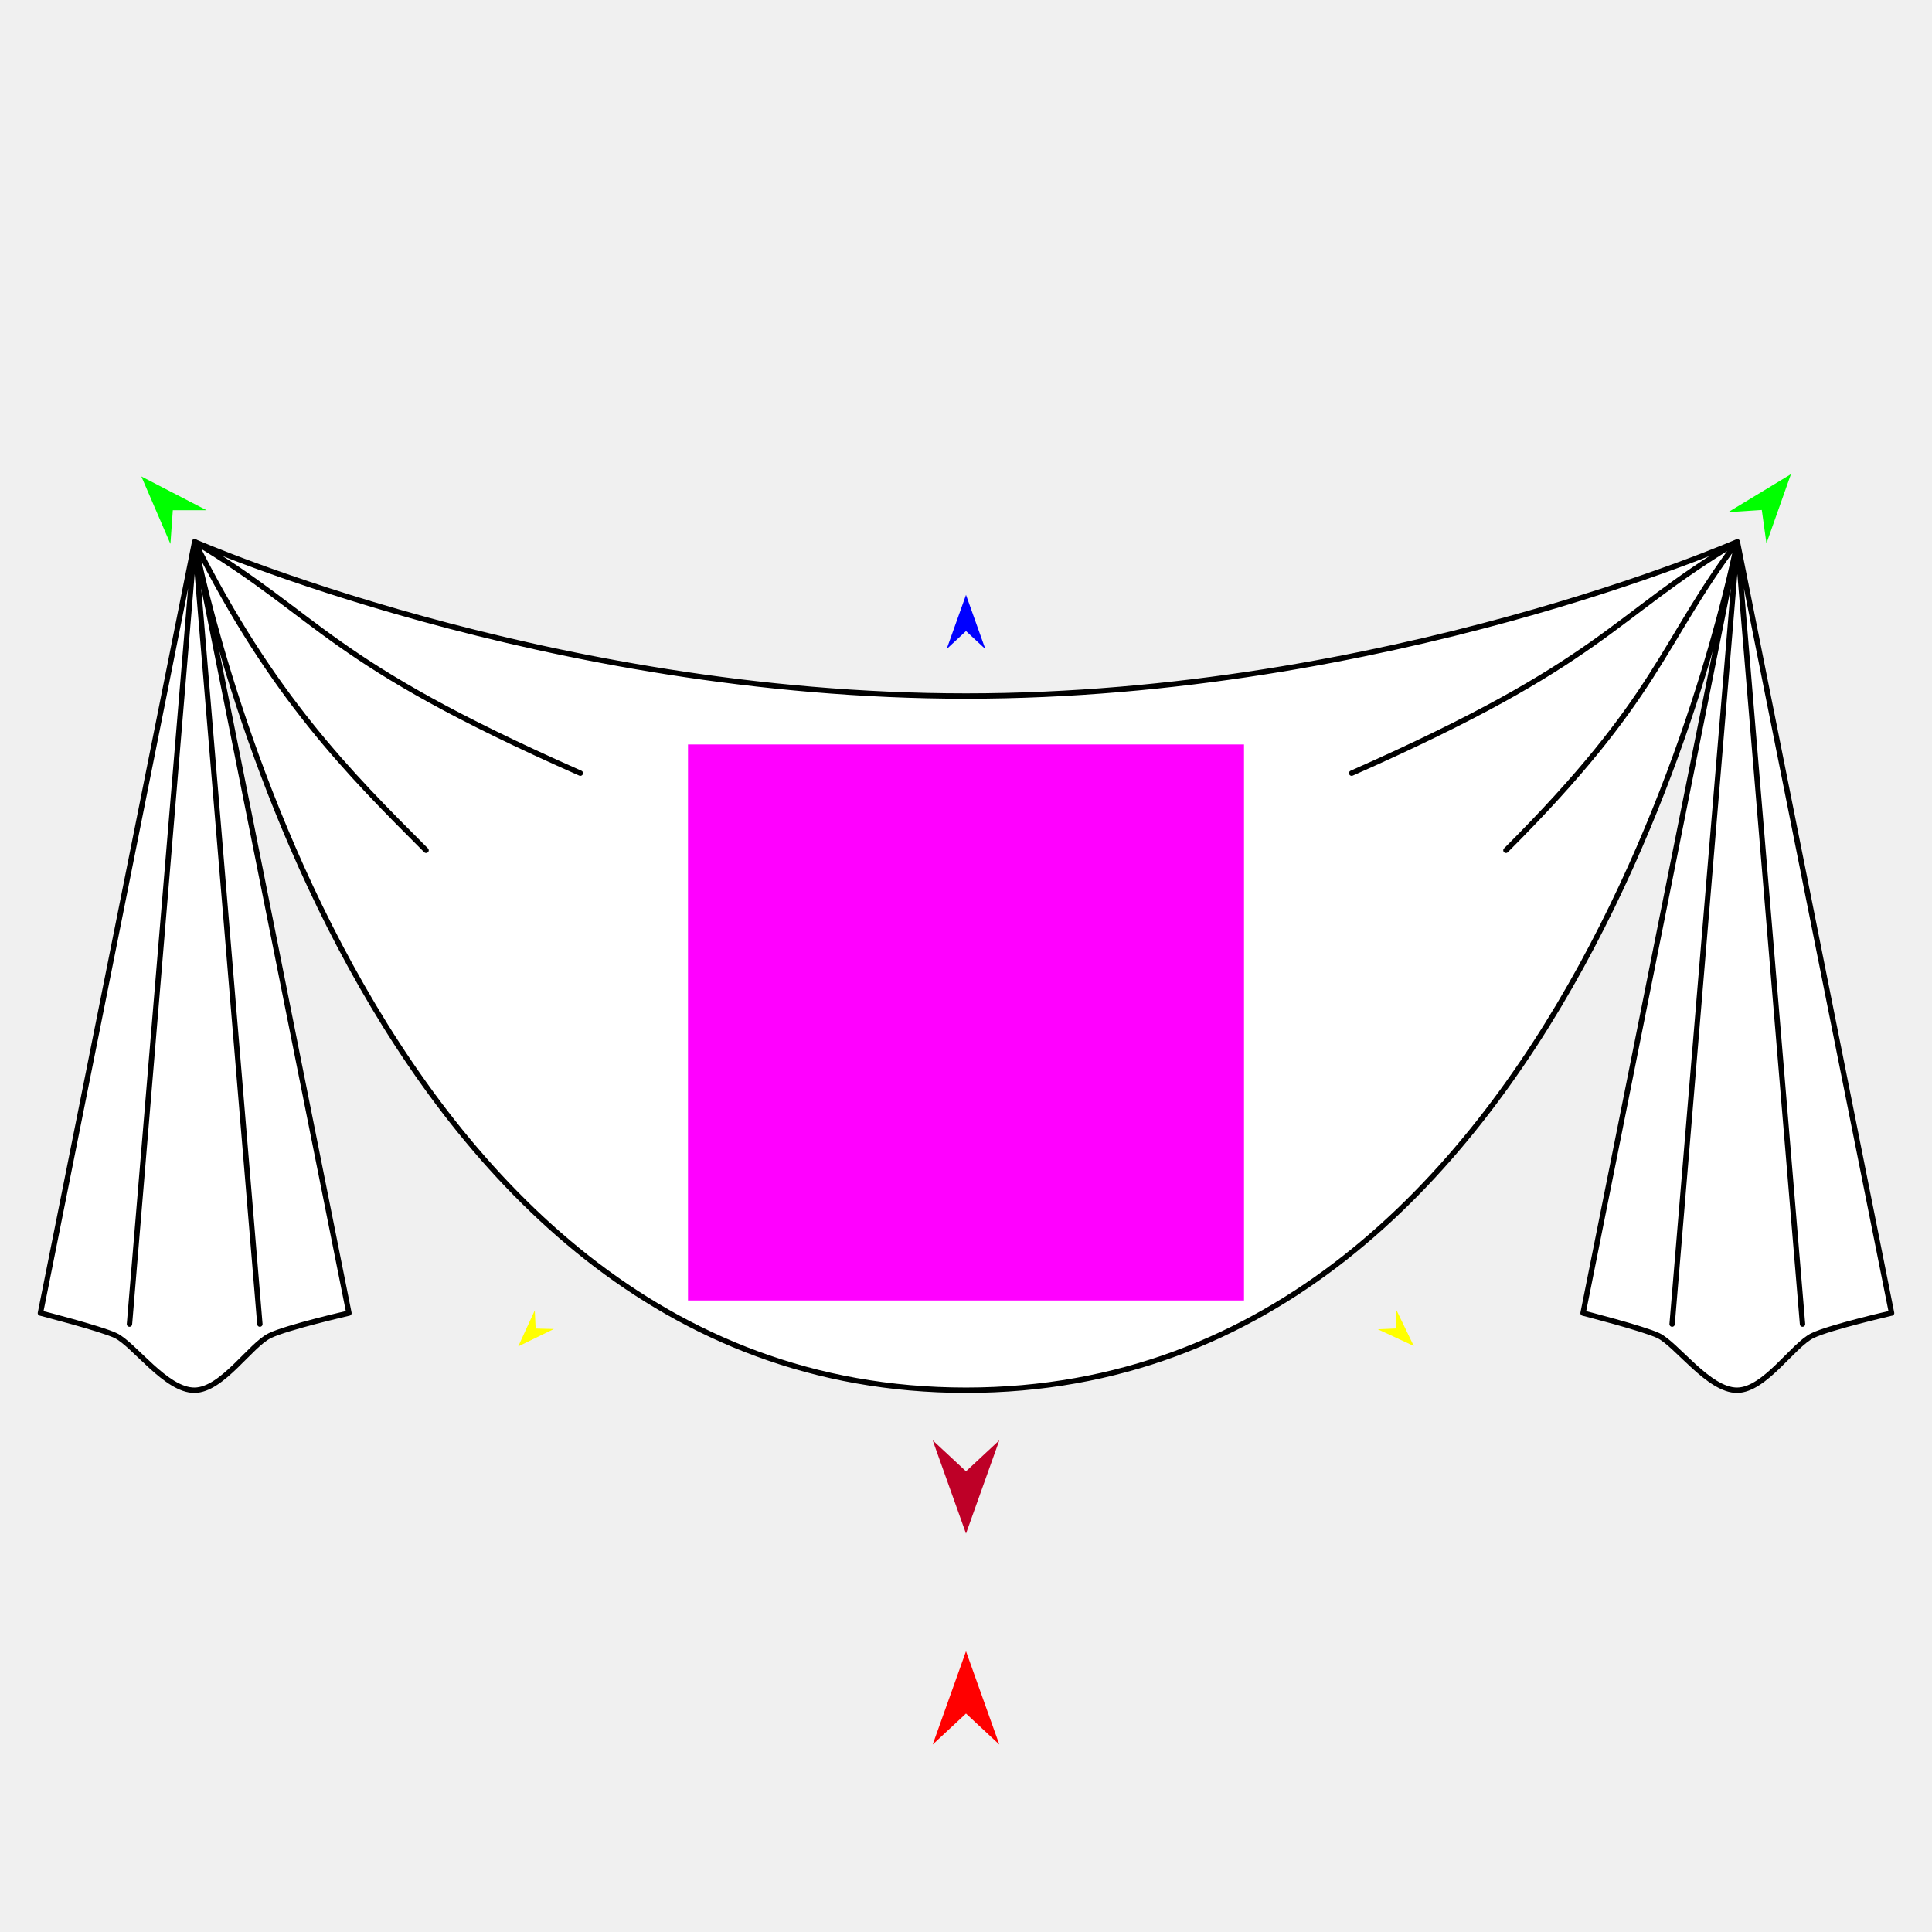
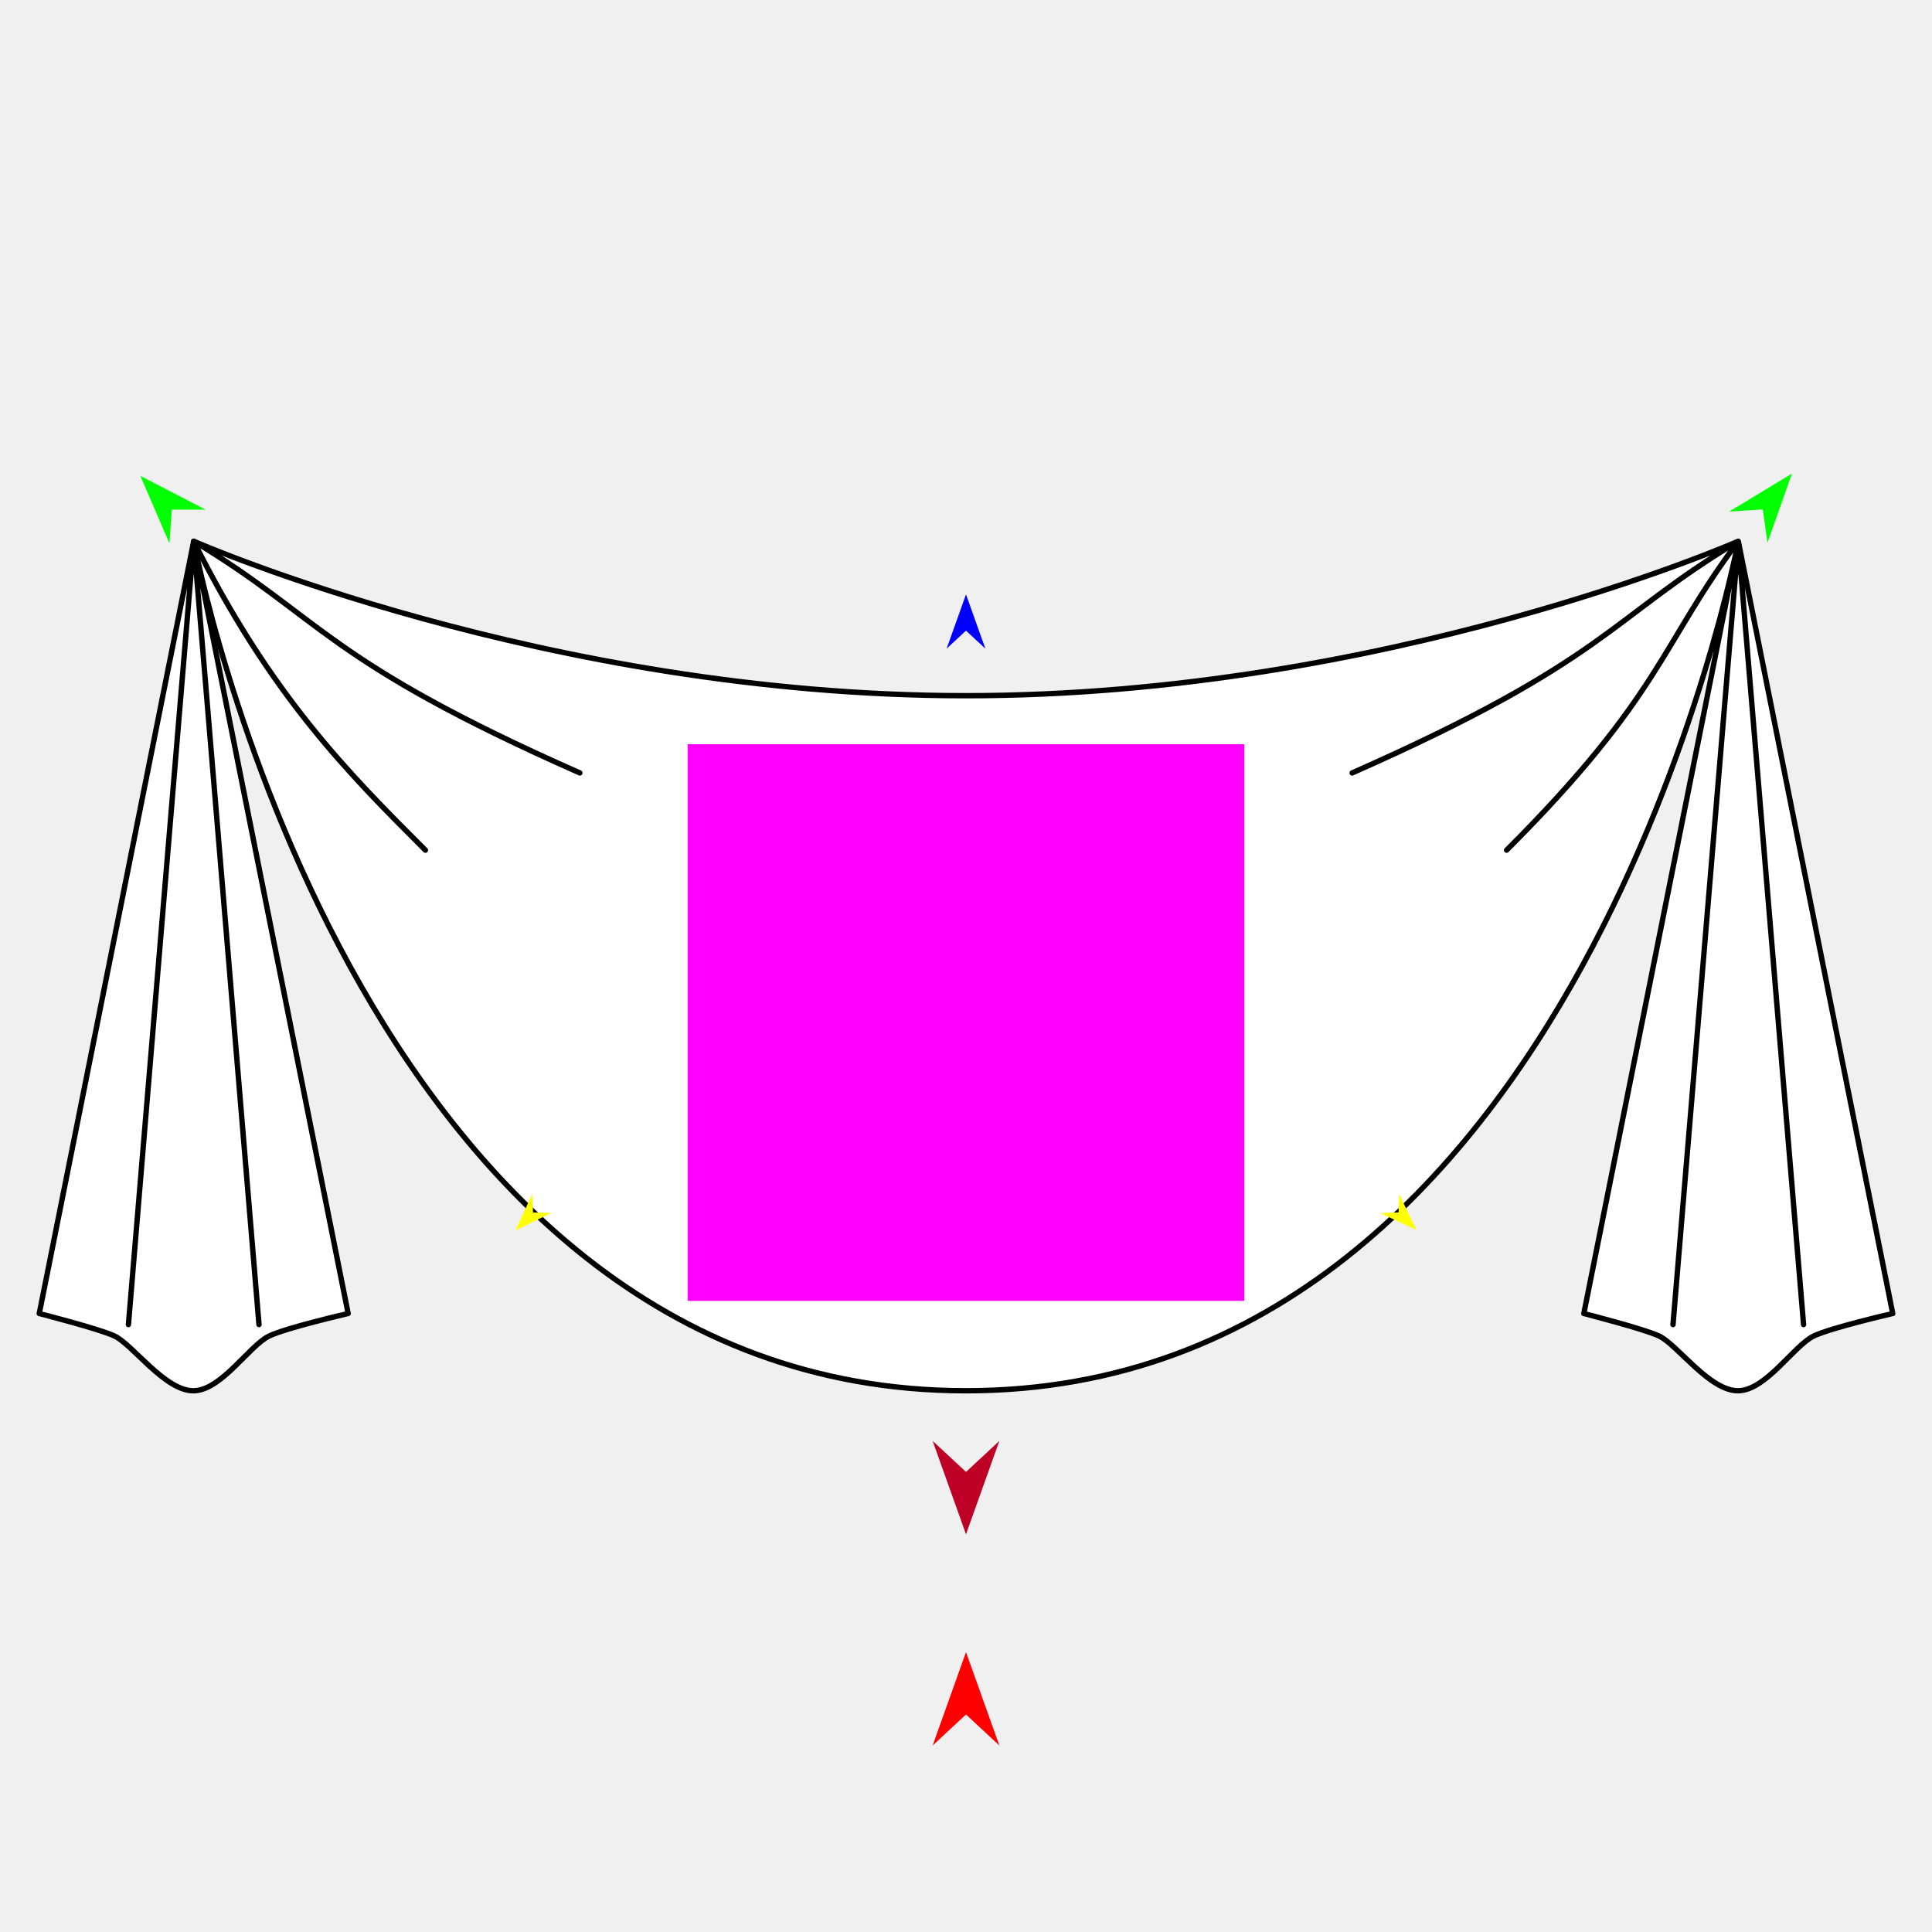
<svg xmlns="http://www.w3.org/2000/svg" version="1.1" id="Frame_0" width="720px" height="720px">
  <g id="drape">
    <g id="bunting">
-       <path fill="#ffffff" fill-rule="evenodd" stroke="none" d="M 704.941 489.353 C 704.935 489.324 647.457 201.931 647.451 201.902 C 647.445 201.931 589.966 489.324 589.960 489.353 C 589.963 489.354 612.432 495.085 618.007 497.740 C 624.824 500.988 636.807 518.245 647.451 518.098 C 657.756 517.956 668.149 501.294 675.497 497.740 C 681.988 494.601 704.938 489.354 704.941 489.353 M 360.000 518.098 C 131.647 518.098 72.549 201.902 72.549 201.902 C 72.549 201.902 203.549 259.392 360.000 259.392 C 516.452 259.392 647.451 201.902 647.451 201.902 C 647.451 201.902 588.353 518.098 360.000 518.098 Z" />
-       <path fill="none" stroke="#000000" stroke-width="2" stroke-linecap="round" stroke-linejoin="round" d="M 216.275 288.137 C 121.195 246.125 120.458 230.647 72.549 201.902 C 101.295 259.392 130.040 288.137 158.784 316.882 M 503.725 288.137 C 598.805 246.125 599.542 230.647 647.451 201.902 C 647.453 201.931 663.650 396.274 671.750 493.460 M 623.152 493.460 C 631.252 396.274 647.449 201.931 647.451 201.902 C 618.706 240.229 618.706 259.392 561.216 316.882 M 704.941 489.353 C 704.935 489.324 647.457 201.931 647.451 201.902 C 647.445 201.931 589.966 489.324 589.960 489.353 C 589.963 489.354 612.432 495.085 618.007 497.740 C 624.824 500.988 636.807 518.245 647.451 518.098 C 657.756 517.956 668.149 501.294 675.497 497.740 C 681.988 494.601 704.938 489.354 704.941 489.353 M 360.000 518.098 C 131.647 518.098 72.549 201.902 72.549 201.902 C 72.549 201.902 203.549 259.392 360.000 259.392 C 516.452 259.392 647.451 201.902 647.451 201.902 C 647.451 201.902 588.353 518.098 360.000 518.098 " />
-       <path fill="#ffffff" fill-rule="evenodd" stroke="none" d="M 72.549 201.902 C 72.544 201.931 15.065 489.324 15.059 489.353 C 15.062 489.354 37.530 495.085 43.105 497.740 C 49.922 500.988 61.905 518.244 72.549 518.098 C 82.854 517.956 93.247 501.294 100.595 497.740 C 107.087 494.601 130.037 489.354 130.040 489.353 C 130.034 489.324 72.555 201.931 72.549 201.902 Z" />
-       <path fill="none" stroke="#000000" stroke-width="2" stroke-linecap="round" stroke-linejoin="round" d="M 72.549 201.902 C 72.552 201.931 88.749 396.274 96.848 493.460 M 48.250 493.460 C 56.350 396.274 72.547 201.931 72.549 201.902 C 72.555 201.931 130.034 489.324 130.040 489.353 C 130.037 489.354 107.087 494.601 100.595 497.740 C 93.247 501.294 82.854 517.956 72.549 518.098 C 61.905 518.244 49.922 500.988 43.105 497.740 C 37.530 495.085 15.062 489.354 15.059 489.353 C 15.065 489.324 72.544 201.931 72.549 201.902 " />
+       <path fill="#ffffff" fill-rule="evenodd" stroke="none" d="M 705.371 489.514 C 705.365 489.485 647.815 201.734 647.809 201.705 C 647.803 201.734 590.253 489.485 590.247 489.514 C 590.250 489.515 612.746 495.253 618.328 497.912 C 625.154 501.164 637.152 518.442 647.809 518.295 C 658.127 518.153 668.533 501.470 675.890 497.912 C 682.389 494.768 705.368 489.515 705.371 489.514 M 360.000 518.295 C 131.363 518.295 72.191 201.705 72.191 201.705 C 72.191 201.705 203.354 259.267 360.000 259.267 C 516.647 259.267 647.809 201.705 647.809 201.705 C 647.809 201.705 588.638 518.295 360.000 518.295 Z" />
+       <path fill="none" stroke="#000000" stroke-width="2" stroke-linecap="round" stroke-linejoin="round" d="M 216.096 288.048 C 120.898 245.983 120.159 230.486 72.191 201.705 C 100.972 259.267 129.753 288.048 158.534 316.829 M 503.904 288.048 C 599.103 245.983 599.841 230.486 647.809 201.705 C 647.812 201.734 664.028 396.319 672.138 493.627 M 623.479 493.627 C 631.589 396.319 647.807 201.734 647.809 201.705 C 619.028 240.080 619.028 259.267 561.466 316.829 M 705.371 489.514 C 705.365 489.485 647.815 201.734 647.809 201.705 C 647.803 201.734 590.253 489.485 590.247 489.514 C 590.250 489.515 612.746 495.253 618.328 497.912 C 625.154 501.164 637.152 518.442 647.809 518.295 C 658.127 518.153 668.533 501.470 675.890 497.912 C 682.389 494.768 705.368 489.515 705.371 489.514 M 360.000 518.295 C 131.363 518.295 72.191 201.705 72.191 201.705 C 72.191 201.705 203.354 259.267 360.000 259.267 C 516.647 259.267 647.809 201.705 647.809 201.705 C 647.809 201.705 588.638 518.295 360.000 518.295 " />
+       <path fill="#ffffff" fill-rule="evenodd" stroke="none" d="M 72.191 201.705 C 72.186 201.734 14.635 489.485 14.629 489.514 C 14.632 489.515 37.129 495.253 42.711 497.912 C 49.536 501.164 61.534 518.441 72.191 518.295 C 82.509 518.152 92.915 501.470 100.272 497.912 C 106.772 494.768 129.750 489.515 129.753 489.514 C 129.747 489.485 72.197 201.734 72.191 201.705 Z" />
+       <path fill="none" stroke="#000000" stroke-width="2" stroke-linecap="round" stroke-linejoin="round" d="M 72.191 201.705 C 72.194 201.734 88.411 396.319 96.521 493.627 M 47.862 493.627 C 55.972 396.319 72.189 201.734 72.191 201.705 C 72.197 201.734 129.747 489.485 129.753 489.514 C 129.750 489.515 106.772 494.768 100.272 497.912 C 92.915 501.470 82.509 518.152 72.191 518.295 C 61.534 518.441 49.536 501.164 42.711 497.912 C 37.129 495.253 14.632 489.515 14.629 489.514 C 14.635 489.485 72.186 201.734 72.191 201.705 " />
    </g>
    <g id="specs_2">
-       <path fill="#ff00ff" fill-rule="evenodd" stroke="none" d="M 256.395 484.650 C 256.416 484.650 463.584 484.650 463.605 484.650 C 463.605 484.630 463.605 277.461 463.605 277.440 C 463.584 277.440 256.416 277.440 256.395 277.440 C 256.395 277.461 256.395 484.630 256.395 484.650 Z" />
-       <path fill="#ff0000" fill-rule="evenodd" stroke="none" d="M 360.000 615.371 C 360.001 615.375 372.416 650.138 372.417 650.141 C 372.416 650.140 360.001 638.588 360.000 638.587 C 359.999 638.588 347.584 650.140 347.583 650.141 C 347.584 650.138 359.999 615.375 360.000 615.371 Z" />
-       <path fill="#0000ff" fill-rule="evenodd" stroke="none" d="M 360.000 221.690 C 360.001 221.692 367.212 241.885 367.213 241.887 C 367.212 241.887 360.001 235.177 360.000 235.176 C 359.999 235.177 352.788 241.887 352.787 241.887 C 352.788 241.885 359.999 221.692 360.000 221.690 Z" />
-       <path fill="#ffff00" fill-rule="evenodd" stroke="none" d="M 193.125 501.771 C 193.126 501.769 199.297 488.333 199.298 488.331 C 199.298 488.332 199.622 495.117 199.623 495.118 C 199.623 495.118 206.414 495.282 206.414 495.282 C 206.413 495.283 193.127 501.770 193.125 501.771 Z" />
-       <path fill="#ffff00" fill-rule="evenodd" stroke="none" d="M 526.875 501.606 C 526.874 501.605 520.435 488.295 520.434 488.293 C 520.434 488.294 520.245 495.084 520.245 495.085 C 520.245 495.085 513.458 495.386 513.458 495.386 C 513.459 495.386 526.873 501.605 526.875 501.606 Z" />
-       <path fill="#00ff00" fill-rule="evenodd" stroke="none" d="M 667.434 176.708 C 667.433 176.711 658.303 202.489 658.302 202.492 C 658.302 202.490 656.574 190.047 656.573 190.045 C 656.572 190.046 644.037 190.873 644.035 190.873 C 644.038 190.872 667.432 176.710 667.434 176.708 Z" />
-       <path fill="#00ff00" fill-rule="evenodd" stroke="none" d="M 52.678 177.562 C 52.679 177.565 63.507 202.677 63.508 202.680 C 63.508 202.679 64.403 190.147 64.403 190.146 C 64.405 190.146 76.967 190.136 76.968 190.136 C 76.966 190.135 52.680 177.564 52.678 177.562 Z" />
-       <path fill="#be0027" fill-rule="evenodd" stroke="none" d="M 360.000 571.526 C 360.001 571.522 372.416 536.760 372.417 536.756 C 372.416 536.758 360.001 548.309 360.000 548.310 C 359.999 548.309 347.584 536.758 347.583 536.756 C 347.584 536.760 359.999 571.522 360.000 571.526 Z" />
+       <path fill="#ff00ff" fill-rule="evenodd" stroke="none" d="M 256.266 484.806 C 256.287 484.806 463.713 484.806 463.734 484.806 C 463.734 484.785 463.734 277.358 463.734 277.337 C 463.713 277.337 256.287 277.337 256.266 277.337 C 256.266 277.358 256.266 484.785 256.266 484.806 Z" />
+       <path fill="#ff0000" fill-rule="evenodd" stroke="none" d="M 360.000 615.690 C 360.001 615.693 372.432 650.499 372.433 650.502 C 372.432 650.501 360.001 638.935 360.000 638.934 C 359.999 638.935 347.568 650.501 347.567 650.502 C 347.568 650.499 359.999 615.693 360.000 615.690 Z" />
+       <path fill="#0000ff" fill-rule="evenodd" stroke="none" d="M 360.000 221.518 C 360.001 221.520 367.221 241.738 367.222 241.740 C 367.221 241.739 360.001 235.021 360.000 235.021 C 359.999 235.021 352.779 241.739 352.778 241.740 C 352.779 241.738 359.999 221.520 360.000 221.518 Z" />
+       <path fill="#ffff00" fill-rule="evenodd" stroke="none" d="M 192.115 458.533 C 192.116 458.532 198.325 445.014 198.325 445.013 C 198.325 445.013 198.652 451.839 198.652 451.840 C 198.653 451.840 205.484 452.006 205.485 452.006 C 205.483 452.006 192.117 458.532 192.115 458.533 Z" />
+       <path fill="#ffff00" fill-rule="evenodd" stroke="none" d="M 527.885 458.368 C 527.884 458.366 521.406 444.976 521.405 444.974 C 521.405 444.975 521.215 451.806 521.215 451.807 C 521.215 451.807 514.387 452.109 514.386 452.109 C 514.388 452.110 527.883 458.367 527.885 458.368 Z" />
+       <path fill="#00ff00" fill-rule="evenodd" stroke="none" d="M 667.817 176.480 C 667.816 176.482 658.675 202.293 658.674 202.296 C 658.674 202.294 656.943 189.835 656.943 189.834 C 656.942 189.834 644.390 190.662 644.389 190.662 C 644.391 190.661 667.815 176.481 667.817 176.480 Z" />
+       <path fill="#00ff00" fill-rule="evenodd" stroke="none" d="M 52.295 177.335 C 52.296 177.338 63.138 202.482 63.139 202.484 C 63.139 202.483 64.035 189.936 64.035 189.934 C 64.036 189.934 76.615 189.925 76.616 189.925 C 76.613 189.923 52.297 177.336 52.295 177.335 Z" />
+       <path fill="#be0027" fill-rule="evenodd" stroke="none" d="M 360.000 571.789 C 360.001 571.786 372.432 536.980 372.433 536.977 C 372.432 536.978 360.001 548.544 360.000 548.545 C 359.999 548.544 347.568 536.978 347.567 536.977 C 347.568 536.980 359.999 571.786 360.000 571.789 Z" />
    </g>
  </g>
</svg>
